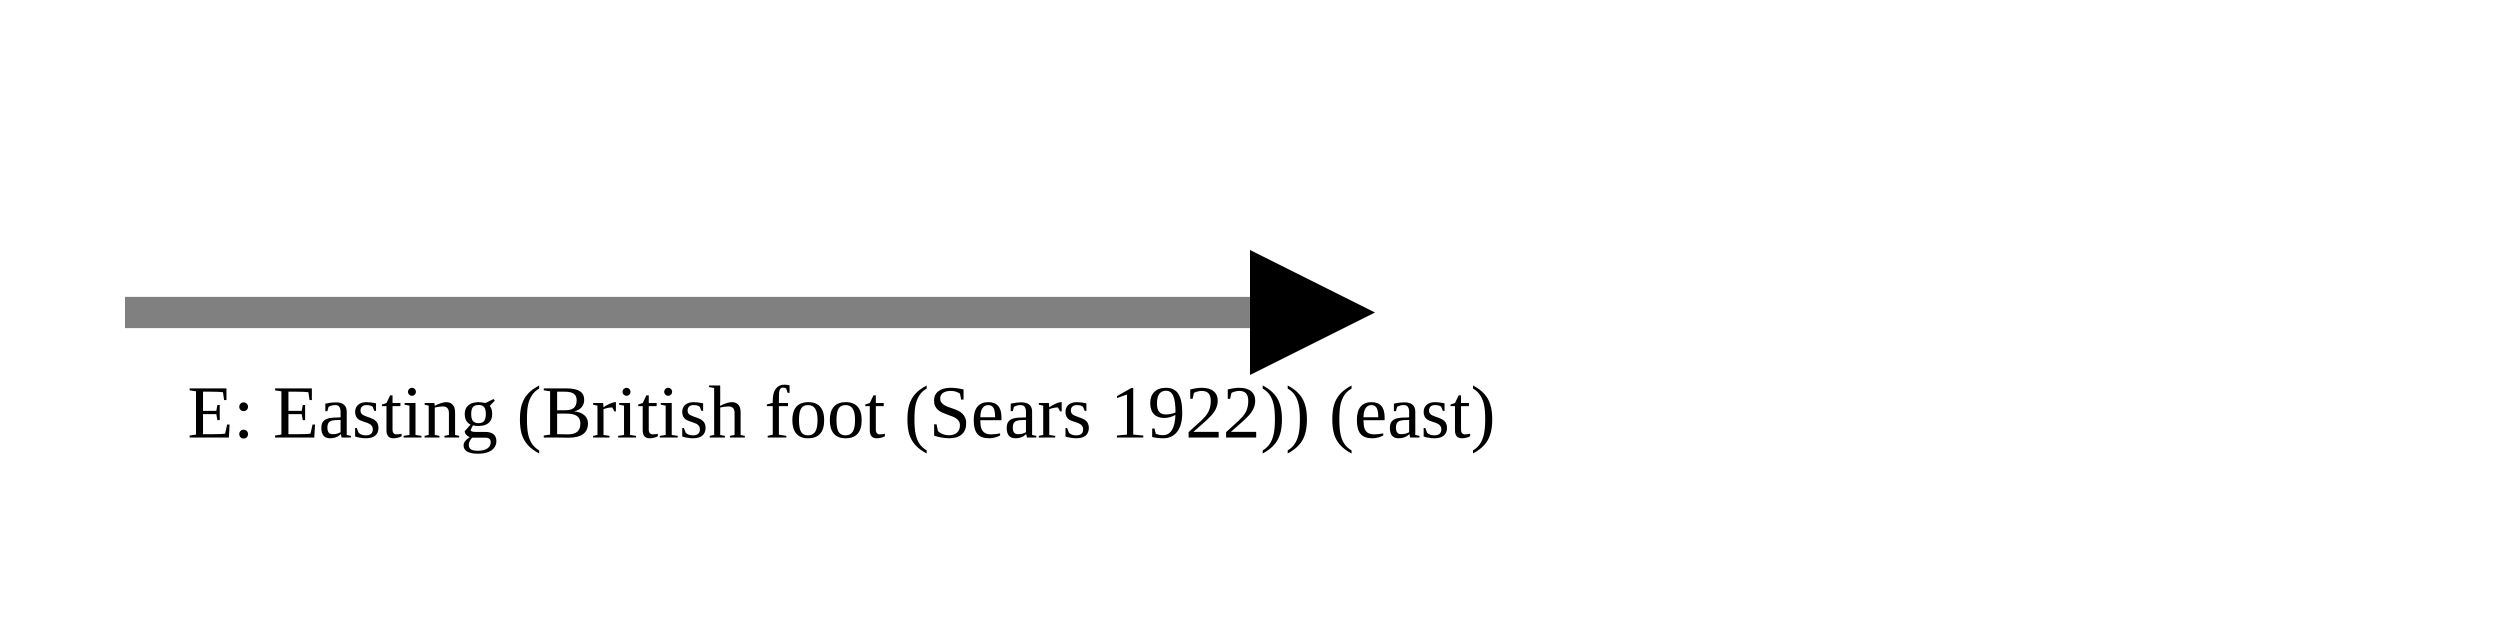
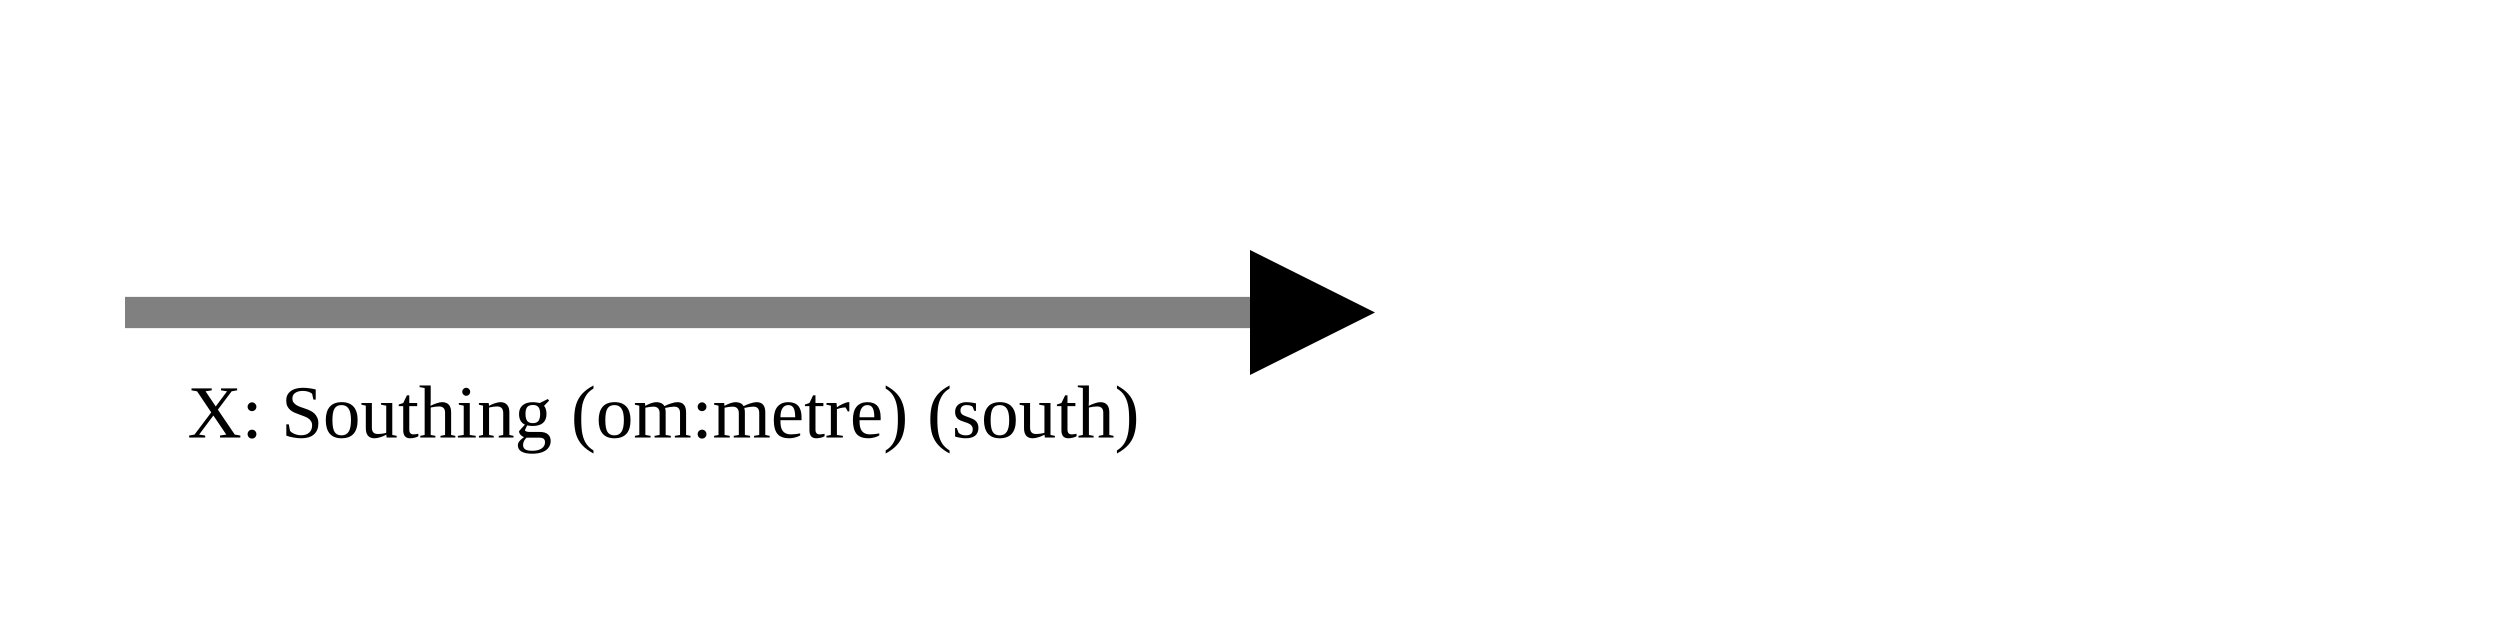
<svg xmlns="http://www.w3.org/2000/svg" version="1.1" width="400" height="100" viewbox="0 0 275 100">
  <defs>
    <marker id="arrowhead" markerWidth="10" markerHeight="7" refX="0" refY="2" orient="auto">
      <polygon points="0 0, 4 2, 0 4" />
    </marker>
  </defs>
  <line x1="20" y1="50" x2="200" y2="50" stroke="gray" stroke-width="5" marker-end="url(#arrowhead)" />
-   <text x="30" y="70" class="small">E: Easting (British foot (Sears 1922)) (east)</text>
+   <text x="30" y="70" class="small">X: Southing (om:metre) (south)</text>
</svg>
